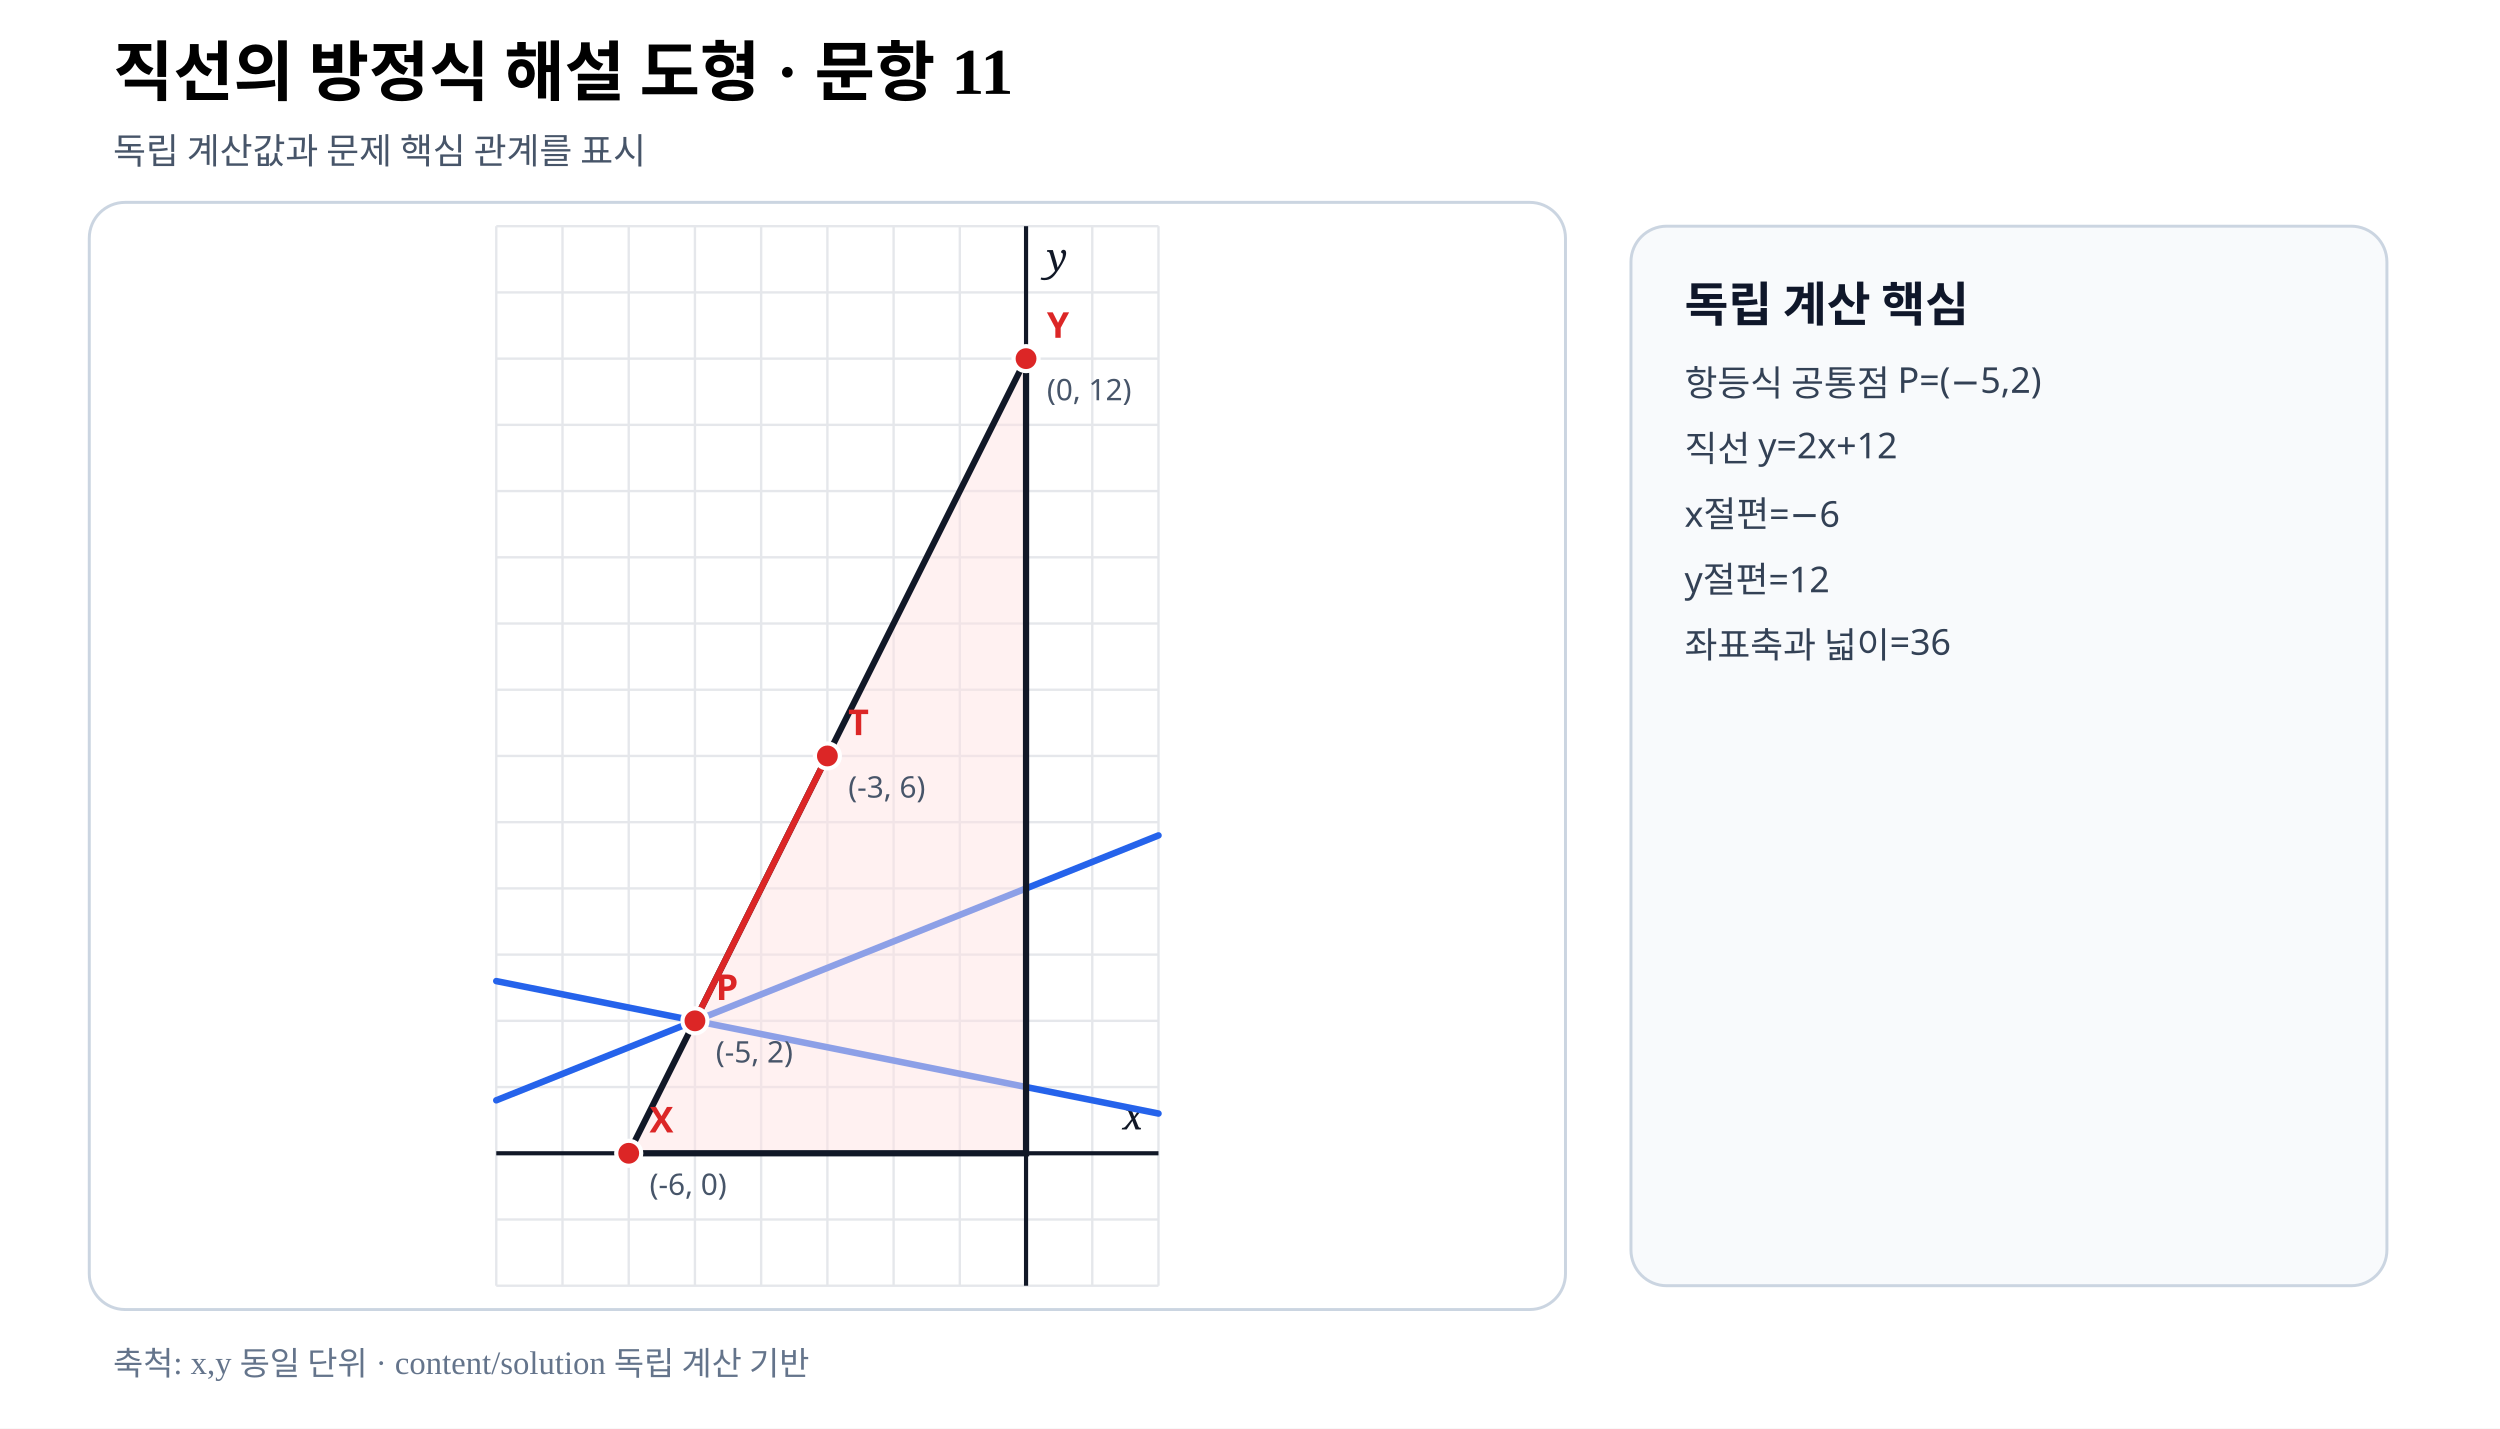
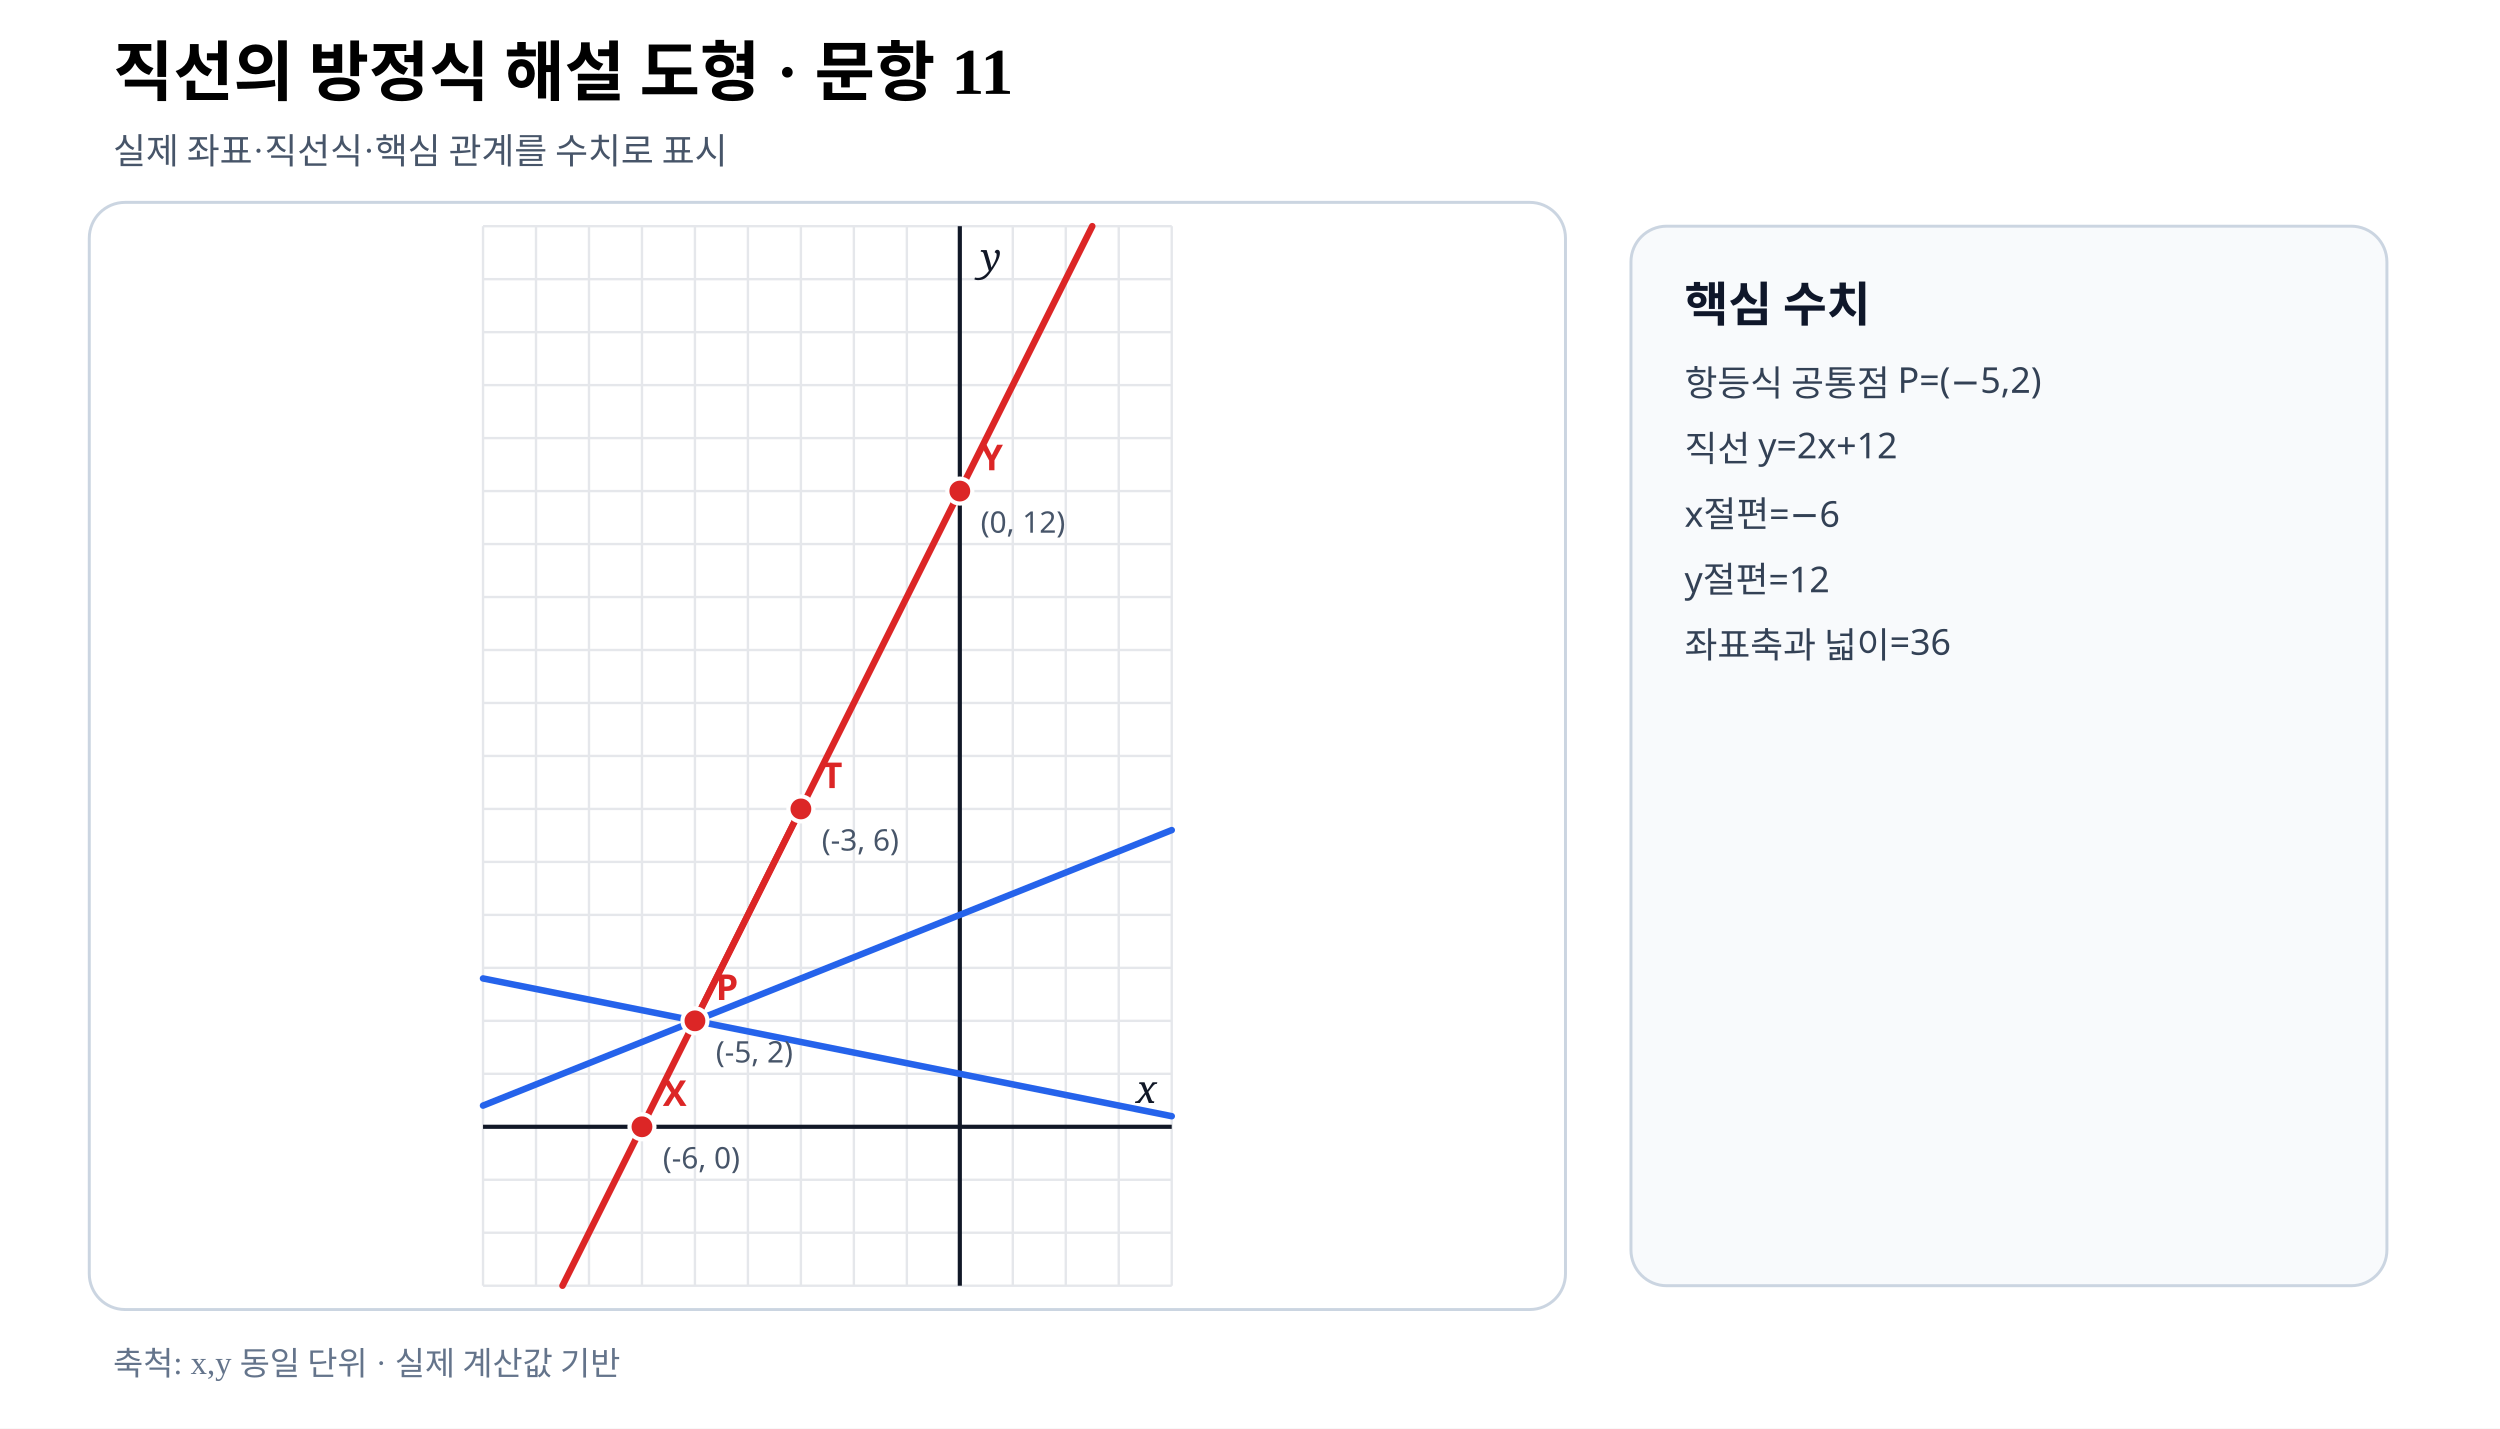
- <svg xmlns="http://www.w3.org/2000/svg" viewBox="0 0 840 480" width="840" height="480" preserveAspectRatio="xMidYMid meet" role="img" aria-labelledby="title desc" data-fact-hash="9041976bdefd94d66f26921ddf4fe14cd09a2f6e77dcd20454875022e884f31a" data-scale-policy="EQUAL_SCALE_REQUIRED" data-axis-scale-mode="EQUAL_UNIT" data-geometry-style-version="AP_GEOMETRY_PRINT_V1_0_DRAFT" data-visual-provenance="external-review-independent-content-solution">
+ <svg xmlns="http://www.w3.org/2000/svg" viewBox="0 0 840 480" width="840" height="480" preserveAspectRatio="xMidYMid meet" role="img" aria-labelledby="title desc" data-fact-hash="52c4172432b41b0fece7739cac02eb62b941d879f96934bcfb7b21b06163f9f8" data-scale-policy="EQUAL_SCALE_REQUIRED" data-axis-scale-mode="EQUAL_UNIT" data-geometry-style-version="AP_GEOMETRY_PRINT_V1_0_DRAFT" data-visual-provenance="independent-numeric-facts-current">
  <style>.axis{font:italic 13px serif;fill:#111827}.point{font:700 12px sans-serif}.coord{font:10px sans-serif;fill:#475569}.panel{font:700 16px sans-serif;fill:#0f172a}.note{font:12px sans-serif;fill:#334155}</style>
  <rect width="840" height="480" fill="#fff" />
  <text x="38" y="32" font-size="22" font-weight="700">직선의 방정식 해설 도형 · 문항 11</text>
-   <text x="38" y="55" font-size="12" fill="#475569">독립 계산값과 문제 핵심 관계를 표시</text>
+   <text x="38" y="55" font-size="12" fill="#475569">실제 좌표·직선식·핵심 관계를 수치로 표시</text>
  <rect x="30" y="68" width="496" height="372" rx="12" fill="#fff" stroke="#cbd5e1" />
-   <line x1="166.75" y1="76.00" x2="166.75" y2="432.00" stroke="#e5e7eb" stroke-width=".8" />
-   <line x1="189.00" y1="76.00" x2="189.00" y2="432.00" stroke="#e5e7eb" stroke-width=".8" />
-   <line x1="211.25" y1="76.00" x2="211.25" y2="432.00" stroke="#e5e7eb" stroke-width=".8" />
+   <line x1="162.30" y1="76.00" x2="162.30" y2="432.00" stroke="#e5e7eb" stroke-width=".8" />
+   <line x1="180.10" y1="76.00" x2="180.10" y2="432.00" stroke="#e5e7eb" stroke-width=".8" />
+   <line x1="197.90" y1="76.00" x2="197.90" y2="432.00" stroke="#e5e7eb" stroke-width=".8" />
+   <line x1="215.70" y1="76.00" x2="215.70" y2="432.00" stroke="#e5e7eb" stroke-width=".8" />
  <line x1="233.50" y1="76.00" x2="233.50" y2="432.00" stroke="#e5e7eb" stroke-width=".8" />
-   <line x1="255.75" y1="76.00" x2="255.75" y2="432.00" stroke="#e5e7eb" stroke-width=".8" />
-   <line x1="278.00" y1="76.00" x2="278.00" y2="432.00" stroke="#e5e7eb" stroke-width=".8" />
-   <line x1="300.25" y1="76.00" x2="300.25" y2="432.00" stroke="#e5e7eb" stroke-width=".8" />
+   <line x1="251.30" y1="76.00" x2="251.30" y2="432.00" stroke="#e5e7eb" stroke-width=".8" />
+   <line x1="269.10" y1="76.00" x2="269.10" y2="432.00" stroke="#e5e7eb" stroke-width=".8" />
+   <line x1="286.90" y1="76.00" x2="286.90" y2="432.00" stroke="#e5e7eb" stroke-width=".8" />
+   <line x1="304.70" y1="76.00" x2="304.70" y2="432.00" stroke="#e5e7eb" stroke-width=".8" />
  <line x1="322.50" y1="76.00" x2="322.50" y2="432.00" stroke="#e5e7eb" stroke-width=".8" />
-   <line x1="344.75" y1="76.00" x2="344.75" y2="432.00" stroke="#e5e7eb" stroke-width=".8" />
-   <line x1="367.00" y1="76.00" x2="367.00" y2="432.00" stroke="#e5e7eb" stroke-width=".8" />
-   <line x1="389.25" y1="76.00" x2="389.25" y2="432.00" stroke="#e5e7eb" stroke-width=".8" />
-   <line x1="166.75" y1="432.00" x2="389.25" y2="432.00" stroke="#e5e7eb" stroke-width=".8" />
-   <line x1="166.75" y1="409.75" x2="389.25" y2="409.75" stroke="#e5e7eb" stroke-width=".8" />
-   <line x1="166.75" y1="387.50" x2="389.25" y2="387.50" stroke="#e5e7eb" stroke-width=".8" />
-   <line x1="166.75" y1="365.25" x2="389.25" y2="365.25" stroke="#e5e7eb" stroke-width=".8" />
-   <line x1="166.75" y1="343.00" x2="389.25" y2="343.00" stroke="#e5e7eb" stroke-width=".8" />
-   <line x1="166.75" y1="320.75" x2="389.25" y2="320.75" stroke="#e5e7eb" stroke-width=".8" />
-   <line x1="166.75" y1="298.50" x2="389.25" y2="298.50" stroke="#e5e7eb" stroke-width=".8" />
-   <line x1="166.75" y1="276.25" x2="389.25" y2="276.25" stroke="#e5e7eb" stroke-width=".8" />
-   <line x1="166.75" y1="254.00" x2="389.25" y2="254.00" stroke="#e5e7eb" stroke-width=".8" />
-   <line x1="166.75" y1="231.75" x2="389.25" y2="231.75" stroke="#e5e7eb" stroke-width=".8" />
-   <line x1="166.75" y1="209.50" x2="389.25" y2="209.50" stroke="#e5e7eb" stroke-width=".8" />
-   <line x1="166.75" y1="187.25" x2="389.25" y2="187.25" stroke="#e5e7eb" stroke-width=".8" />
-   <line x1="166.75" y1="165.00" x2="389.25" y2="165.00" stroke="#e5e7eb" stroke-width=".8" />
-   <line x1="166.75" y1="142.75" x2="389.25" y2="142.75" stroke="#e5e7eb" stroke-width=".8" />
-   <line x1="166.75" y1="120.50" x2="389.25" y2="120.50" stroke="#e5e7eb" stroke-width=".8" />
-   <line x1="166.75" y1="98.25" x2="389.25" y2="98.25" stroke="#e5e7eb" stroke-width=".8" />
-   <line x1="166.75" y1="76.00" x2="389.25" y2="76.00" stroke="#e5e7eb" stroke-width=".8" />
-   <line data-geometry="axis-y" x1="344.75" y1="76.00" x2="344.75" y2="432.00" stroke="#111827" stroke-width="1.4" />
-   <text x="351.75" y="91.00" class="axis">y</text>
-   <line data-geometry="axis-x" x1="166.75" y1="387.50" x2="389.25" y2="387.50" stroke="#111827" stroke-width="1.4" />
-   <text x="384.25" y="379.50" text-anchor="end" class="axis">x</text>
-   <line data-geometry="line" data-a="2" data-b="-5" data-c="20" data-model-x1="-8" data-model-y1="0.8" data-model-x2="2" data-model-y2="4.8" data-equation="공통조건: 2x−5y+20=0" x1="166.75" y1="369.70" x2="389.25" y2="280.70" stroke="#2563eb" stroke-width="2.2" stroke-linecap="round" />
-   <line data-geometry="line" data-a="1" data-b="5" data-c="-5" data-model-x1="-8" data-model-y1="2.6" data-model-x2="2" data-model-y2="0.6" data-equation="공통조건: x+5y−5=0" x1="166.75" y1="329.65" x2="389.25" y2="374.15" stroke="#2563eb" stroke-width="2.2" stroke-linecap="round" />
-   <line data-geometry="line" data-a="2" data-b="-1" data-c="-12" data-model-x1="-8" data-model-y1="-28" data-model-x2="2" data-model-y2="-8" data-equation="P와 (−3,6): y=2x+12" x1="166.75" y1="1010.50" x2="389.25" y2="565.50" stroke="#dc2626" stroke-width="2.2" stroke-linecap="round" />
-   <polygon data-geometry="polygon" data-name="좌표축 삼각형" data-model-points="0,0;-6,0;0,12" points="344.75,387.50 211.25,387.50 344.75,120.50" fill="#fee2e2" fill-opacity=".48" stroke="#111827" stroke-width="2.1" />
-   <line data-geometry="segment" data-model-x1="-5" data-model-y1="2" data-model-x2="-3" data-model-y2="6" x1="233.50" y1="343.00" x2="278.00" y2="254.00" stroke="#dc2626" stroke-width="2.1" />
+   <line x1="340.30" y1="76.00" x2="340.30" y2="432.00" stroke="#e5e7eb" stroke-width=".8" />
+   <line x1="358.10" y1="76.00" x2="358.10" y2="432.00" stroke="#e5e7eb" stroke-width=".8" />
+   <line x1="375.90" y1="76.00" x2="375.90" y2="432.00" stroke="#e5e7eb" stroke-width=".8" />
+   <line x1="393.70" y1="76.00" x2="393.70" y2="432.00" stroke="#e5e7eb" stroke-width=".8" />
+   <line x1="162.30" y1="432.00" x2="393.70" y2="432.00" stroke="#e5e7eb" stroke-width=".8" />
+   <line x1="162.30" y1="414.20" x2="393.70" y2="414.20" stroke="#e5e7eb" stroke-width=".8" />
+   <line x1="162.30" y1="396.40" x2="393.70" y2="396.40" stroke="#e5e7eb" stroke-width=".8" />
+   <line x1="162.30" y1="378.60" x2="393.70" y2="378.60" stroke="#e5e7eb" stroke-width=".8" />
+   <line x1="162.30" y1="360.80" x2="393.70" y2="360.80" stroke="#e5e7eb" stroke-width=".8" />
+   <line x1="162.30" y1="343.00" x2="393.70" y2="343.00" stroke="#e5e7eb" stroke-width=".8" />
+   <line x1="162.30" y1="325.20" x2="393.70" y2="325.20" stroke="#e5e7eb" stroke-width=".8" />
+   <line x1="162.30" y1="307.40" x2="393.70" y2="307.40" stroke="#e5e7eb" stroke-width=".8" />
+   <line x1="162.30" y1="289.60" x2="393.70" y2="289.60" stroke="#e5e7eb" stroke-width=".8" />
+   <line x1="162.30" y1="271.80" x2="393.70" y2="271.80" stroke="#e5e7eb" stroke-width=".8" />
+   <line x1="162.30" y1="254.00" x2="393.70" y2="254.00" stroke="#e5e7eb" stroke-width=".8" />
+   <line x1="162.30" y1="236.20" x2="393.70" y2="236.20" stroke="#e5e7eb" stroke-width=".8" />
+   <line x1="162.30" y1="218.40" x2="393.70" y2="218.40" stroke="#e5e7eb" stroke-width=".8" />
+   <line x1="162.30" y1="200.60" x2="393.70" y2="200.60" stroke="#e5e7eb" stroke-width=".8" />
+   <line x1="162.30" y1="182.80" x2="393.70" y2="182.80" stroke="#e5e7eb" stroke-width=".8" />
+   <line x1="162.30" y1="165.00" x2="393.70" y2="165.00" stroke="#e5e7eb" stroke-width=".8" />
+   <line x1="162.30" y1="147.20" x2="393.70" y2="147.20" stroke="#e5e7eb" stroke-width=".8" />
+   <line x1="162.30" y1="129.40" x2="393.70" y2="129.40" stroke="#e5e7eb" stroke-width=".8" />
+   <line x1="162.30" y1="111.60" x2="393.70" y2="111.60" stroke="#e5e7eb" stroke-width=".8" />
+   <line x1="162.30" y1="93.80" x2="393.70" y2="93.80" stroke="#e5e7eb" stroke-width=".8" />
+   <line x1="162.30" y1="76.00" x2="393.70" y2="76.00" stroke="#e5e7eb" stroke-width=".8" />
+   <line data-geometry="axis-y" x1="322.50" y1="76.00" x2="322.50" y2="432.00" stroke="#111827" stroke-width="1.4" />
+   <text x="329.50" y="91.00" class="axis">y</text>
+   <line data-geometry="axis-x" x1="162.30" y1="378.60" x2="393.70" y2="378.60" stroke="#111827" stroke-width="1.4" />
+   <text x="388.70" y="370.60" text-anchor="end" class="axis">x</text>
+   <line data-geometry="line" data-a="2" data-b="-5" data-c="20" data-model-x1="-9" data-model-y1="0.4" data-model-x2="4" data-model-y2="5.6" data-equation="2x−5y+20=0" x1="162.30" y1="371.48" x2="393.70" y2="278.92" stroke="#2563eb" stroke-width="2.2" stroke-linecap="round" />
+   <line data-geometry="line" data-a="1" data-b="5" data-c="-5" data-model-x1="-9" data-model-y1="2.8" data-model-x2="4" data-model-y2="0.2" data-equation="1x+5y−5=0" x1="162.30" y1="328.76" x2="393.70" y2="375.04" stroke="#2563eb" stroke-width="2.2" stroke-linecap="round" />
+   <line data-geometry="line" data-a="2" data-b="-1" data-c="12" data-model-x1="-7.5" data-model-y1="-3" data-model-x2="2.5" data-model-y2="17" data-equation="2x−y+12=0" x1="189.00" y1="432.00" x2="367.00" y2="76.00" stroke="#dc2626" stroke-width="2.2" stroke-linecap="round" />
+   <line data-geometry="segment" data-model-x1="-5" data-model-y1="2" data-model-x2="-3" data-model-y2="6" x1="233.50" y1="343.00" x2="269.10" y2="271.80" stroke="#dc2626" stroke-width="2.1" />
  <g data-point-label="P" data-point-x="-5" data-point-y="2">
    <circle cx="233.50" cy="343.00" r="4.2" fill="#dc2626" stroke="#fff" stroke-width="1.4" />
    <text x="240.50" y="336.00" class="point" fill="#dc2626">P</text>
    <text x="240.50" y="357.00" class="coord">(-5, 2)</text>
  </g>
  <g data-point-label="T" data-point-x="-3" data-point-y="6">
-     <circle cx="278.00" cy="254.00" r="4.2" fill="#dc2626" stroke="#fff" stroke-width="1.4" />
-     <text x="285.00" y="247.00" class="point" fill="#dc2626">T</text>
-     <text x="285.00" y="268.00" class="coord">(-3, 6)</text>
+     <circle cx="269.10" cy="271.80" r="4.2" fill="#dc2626" stroke="#fff" stroke-width="1.4" />
+     <text x="276.10" y="264.80" class="point" fill="#dc2626">T</text>
+     <text x="276.10" y="285.80" class="coord">(-3, 6)</text>
  </g>
  <g data-point-label="X" data-point-x="-6" data-point-y="0">
-     <circle cx="211.25" cy="387.50" r="4.2" fill="#dc2626" stroke="#fff" stroke-width="1.4" />
-     <text x="218.25" y="380.50" class="point" fill="#dc2626">X</text>
-     <text x="218.25" y="401.50" class="coord">(-6, 0)</text>
+     <circle cx="215.70" cy="378.60" r="4.2" fill="#dc2626" stroke="#fff" stroke-width="1.4" />
+     <text x="222.70" y="371.60" class="point" fill="#dc2626">X</text>
+     <text x="222.70" y="392.60" class="coord">(-6, 0)</text>
  </g>
  <g data-point-label="Y" data-point-x="0" data-point-y="12">
-     <circle cx="344.75" cy="120.50" r="4.2" fill="#dc2626" stroke="#fff" stroke-width="1.4" />
-     <text x="351.75" y="113.50" class="point" fill="#dc2626">Y</text>
-     <text x="351.75" y="134.50" class="coord">(0, 12)</text>
+     <circle cx="322.50" cy="165.00" r="4.2" fill="#dc2626" stroke="#fff" stroke-width="1.4" />
+     <text x="329.50" y="158.00" class="point" fill="#dc2626">Y</text>
+     <text x="329.50" y="179.00" class="coord">(0, 12)</text>
  </g>
  <rect x="548" y="76" width="254" height="356" rx="12" fill="#f8fafc" stroke="#cbd5e1" />
-   <text x="566" y="108" class="panel">독립 계산 핵심</text>
+   <text x="566" y="108" class="panel">핵심 수치</text>
  <text x="566" y="133" class="note">항등식 공통점 P=(−5,2)</text>
  <text x="566" y="155" class="note">직선 y=2x+12</text>
  <text x="566" y="177" class="note">x절편=−6</text>
  <text x="566" y="199" class="note">y절편=12</text>
  <text x="566" y="221" class="note">좌표축과 넓이=36</text>
-   <text x="38" y="462" font-size="11" fill="#64748b">축척: x,y 동일 단위 · content/solution 독립 계산 기반</text>
+   <text x="38" y="462" font-size="11" fill="#64748b">축척: x,y 동일 단위 · 실제 계산값 기반</text>
</svg>
